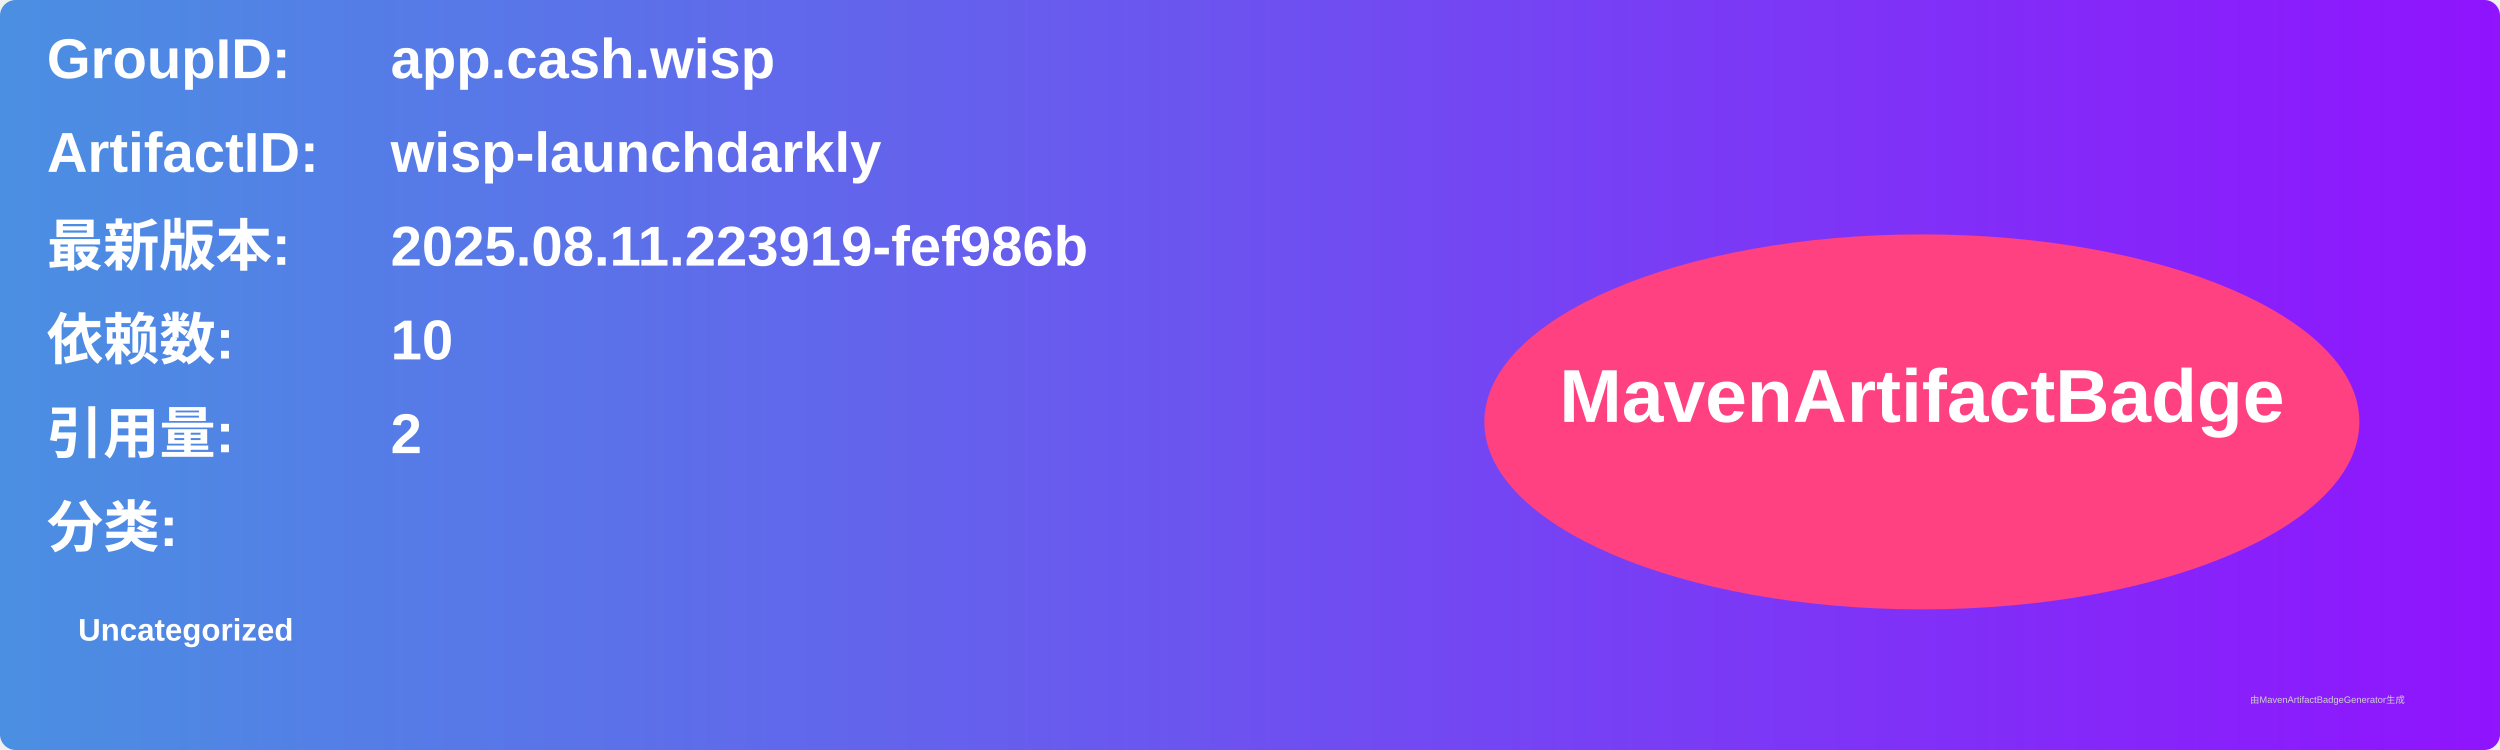
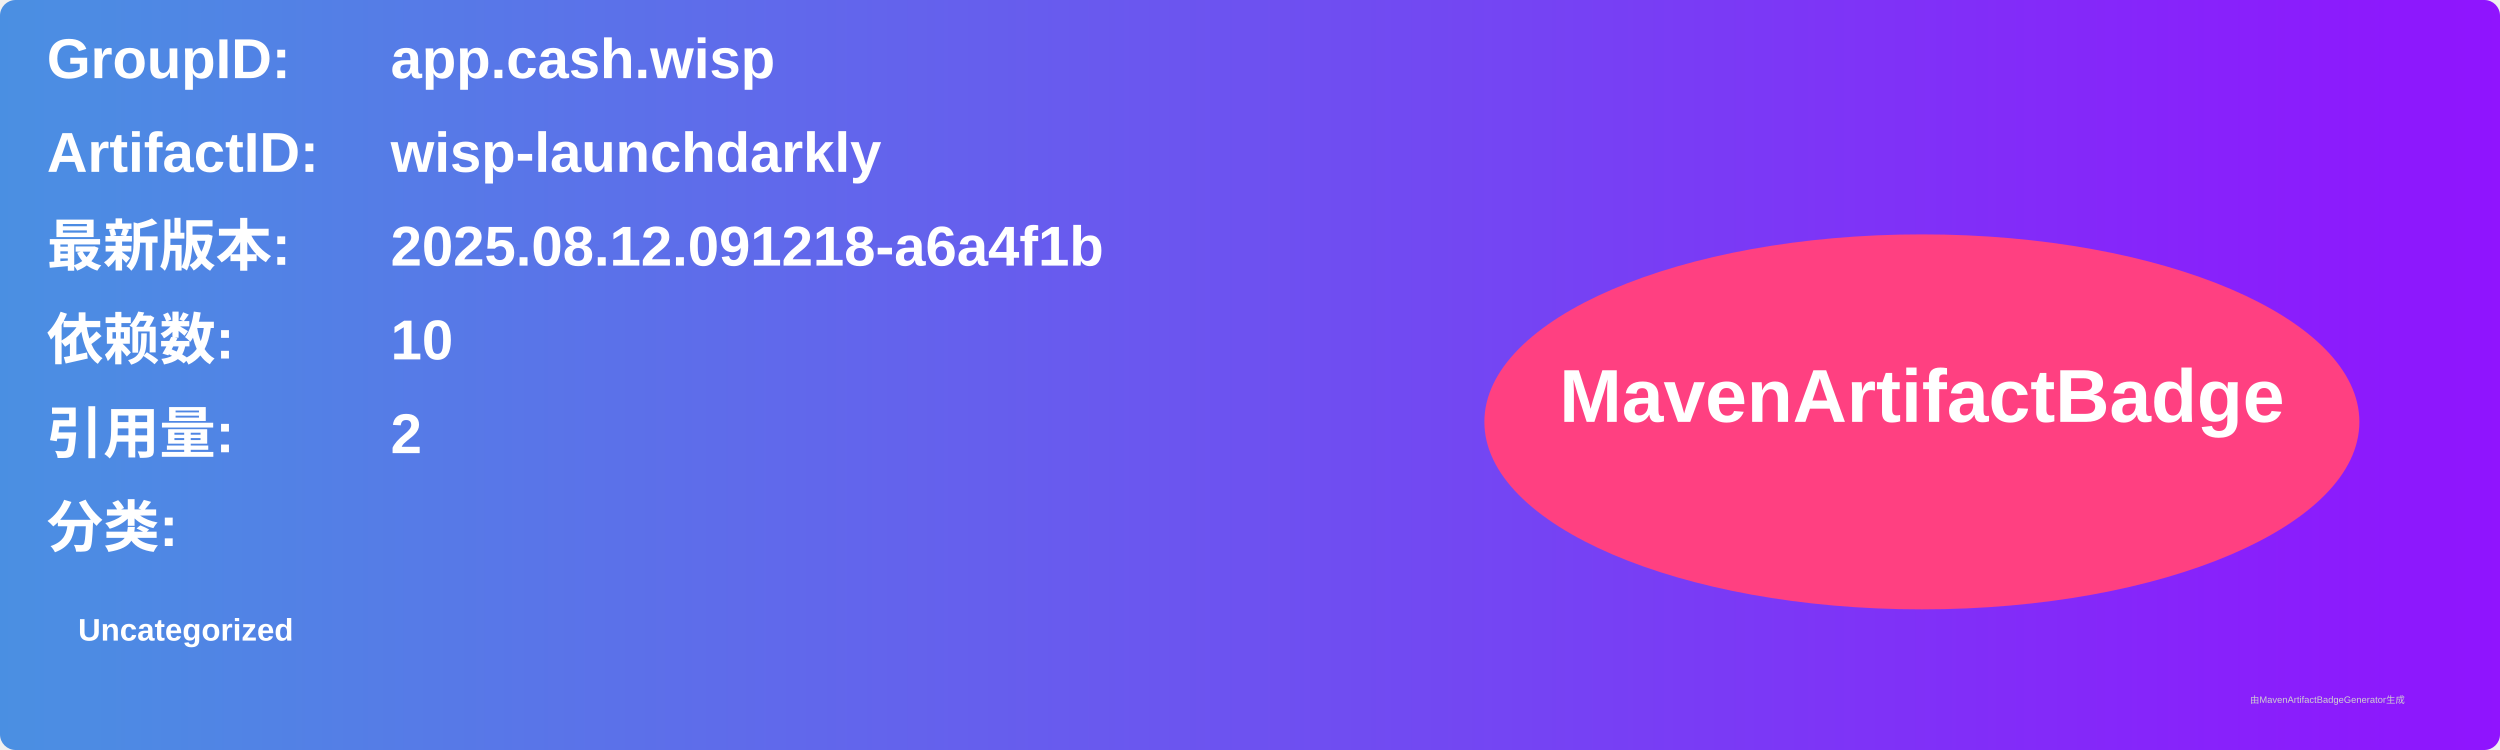
<svg xmlns="http://www.w3.org/2000/svg" width="800" height="240" viewBox="0 0 800 240">
  <linearGradient id="grad" x1="0%" y1="0%" x2="100%" y2="0%">
    <stop offset="0%" stop-color="#4a90e2" />
    <stop offset="100%" stop-color="#9013fe" />
  </linearGradient>
  <rect width="100%" height="100%" rx="5" ry="5" fill="url(#grad)" />
  <g transform="translate(15, 15)">
    <text x="0" y="10" font-family="Arial" font-size="18" fill="white" font-weight="bold" width="260">GroupID:</text>
    <text x="110" y="10" font-family="Arial" font-size="18" fill="white" font-weight="bold" width="460">app.cash.wisp</text>
    <text x="0" y="40" font-family="Arial" font-size="18" fill="white" font-weight="bold" width="260">ArtifactID:</text>
    <text x="110" y="40" font-family="Arial" font-size="18" fill="white" font-weight="bold" width="460">wisp-launchdarkly</text>
    <text x="0" y="70" font-family="Arial" font-size="18" fill="white" font-weight="bold">最新版本:</text>
    <text x="110" y="70" font-family="Arial" font-size="18" fill="white" font-weight="bold">
-       <tspan font-weight="bold">2025.08.11.223919-fef986b</tspan>
+       <tspan font-weight="bold">2025.08.12.091218-a6a4f1b</tspan>
    </text>
    <text x="0" y="100" font-family="Arial" font-size="18" fill="white" font-weight="bold">依赖数: </text>
    <text x="110" y="100" font-family="Arial" font-size="18" fill="white">
      <tspan font-weight="bold">10</tspan>
    </text>
    <text x="0" y="130" font-family="Arial" font-size="18" fill="white" font-weight="bold">引用量: </text>
    <text x="110" y="130" font-family="Arial" font-size="18" fill="white">
      <tspan font-weight="bold">2</tspan>
    </text>
    <text x="0" y="160" font-family="Arial" font-size="18" fill="white" font-weight="bold">分类:</text>
    <text x="10" y="190" font-family="Arial" font-size="10" fill="white">
      <tspan font-weight="bold">Uncategorized</tspan>
    </text>
    <ellipse cx="600" cy="120" rx="140" ry="60" fill="#ff4081" />
    <text x="600" y="120" text-anchor="middle" font-family="Arial" font-size="24" fill="white" font-weight="bold">MavenArtifactBadge</text>
  </g>
  <text x="720" y="225" font-family="Arial" font-size="3" fill="#d0d0d0">由MavenArtifactBadgeGenerator生成</text>
</svg>
